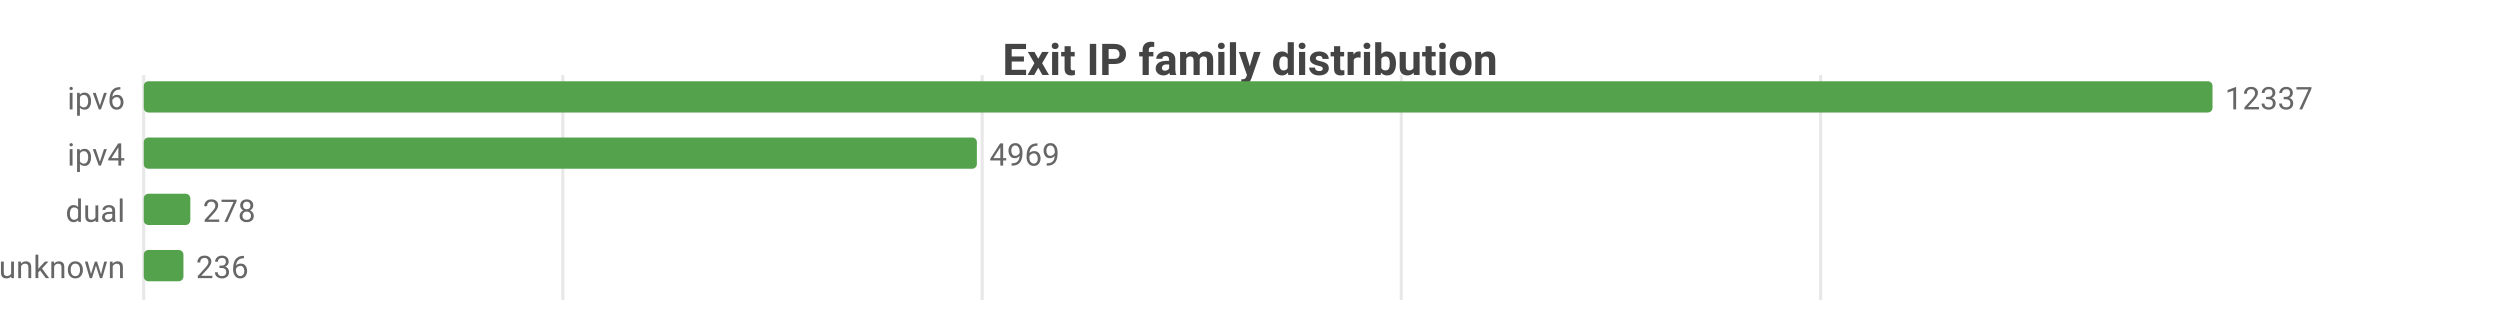
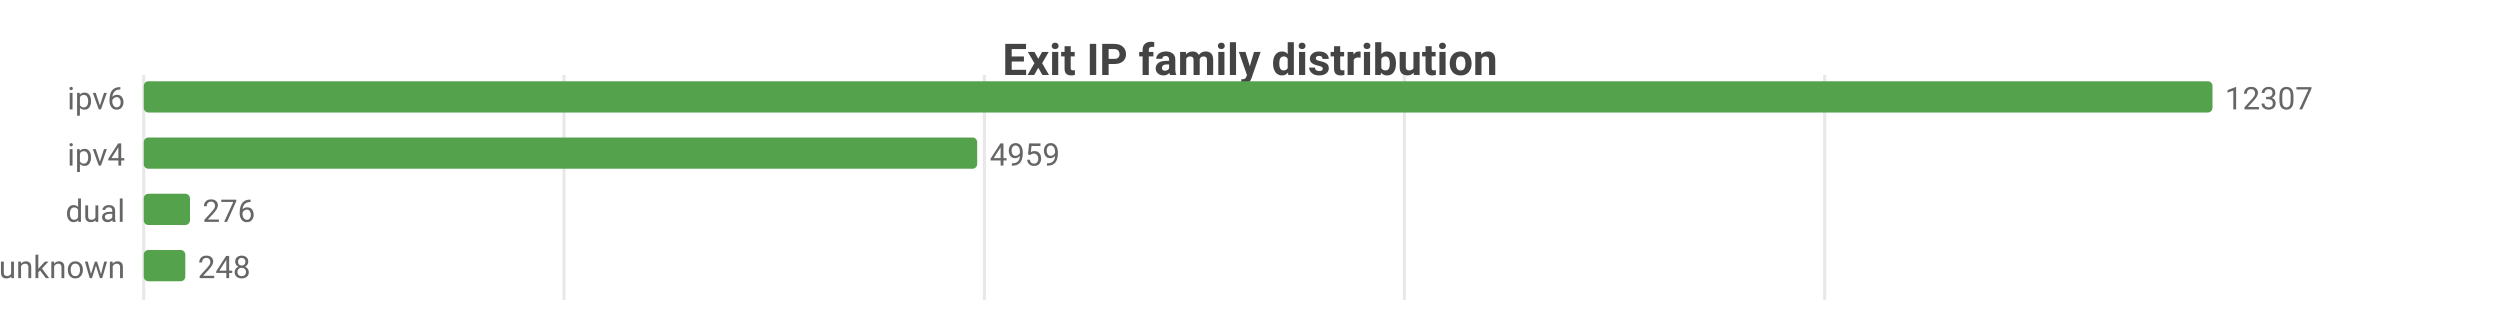
<svg xmlns="http://www.w3.org/2000/svg" width="800" height="104" viewBox="0 0 800 104">
  <rect width="800" height="104" fill="#ffffff" />
  <style>text{font-family:system-ui,-apple-system,'Segoe UI',Roboto,sans-serif}.g{stroke:#e8e8e8;stroke-width:1}.a{stroke:#999;stroke-width:1}.t{font-size:10px;fill:#666}.m{font-size:10px;text-anchor:middle;fill:#666}.e{font-size:10px;text-anchor:end;fill:#666}.l{font-size:11px;fill:#333}.tt{font-size:14px;font-weight:600;text-anchor:middle;fill:#444}.em{font-size:13px;text-anchor:middle;fill:#999}</style>
  <text class="tt" x="400.0" y="24">Exit IP family distribution</text>
  <line class="g" x1="46" y1="24" x2="46" y2="96" />
-   <line class="g" x1="180.1" y1="24" x2="180.1" y2="96" />
-   <line class="g" x1="314.3" y1="24" x2="314.3" y2="96" />
-   <line class="g" x1="448.4" y1="24" x2="448.4" y2="96" />
-   <line class="g" x1="582.6" y1="24" x2="582.6" y2="96" />
+   <line class="g" x1="180.5" y1="24" x2="180.5" y2="96" />
+   <line class="g" x1="315.0" y1="24" x2="315.0" y2="96" />
+   <line class="g" x1="449.4" y1="24" x2="449.4" y2="96" />
+   <line class="g" x1="583.9" y1="24" x2="583.9" y2="96" />
  <text class="e" x="40" y="35">ipv6</text>
  <rect x="46" y="26" width="662" height="10" fill="#54a24b" rx="1.5" />
-   <text class="t" x="712" y="35">12337</text>
+   <text class="t" x="712" y="35">12307</text>
  <text class="e" x="40" y="53">ipv4</text>
-   <rect x="46" y="44" width="266.6" height="10" fill="#54a24b" rx="1.5" />
-   <text class="t" x="316.6" y="53">4969</text>
+   <rect x="46" y="44" width="266.7" height="10" fill="#54a24b" rx="1.5" />
+   <text class="t" x="316.7" y="53">4959</text>
  <text class="e" x="40" y="71">dual</text>
-   <rect x="46" y="62" width="14.9" height="10" fill="#54a24b" rx="1.5" />
-   <text class="t" x="64.9" y="71">278</text>
+   <rect x="46" y="62" width="14.8" height="10" fill="#54a24b" rx="1.5" />
+   <text class="t" x="64.8" y="71">276</text>
  <text class="e" x="40" y="89">unknown</text>
-   <rect x="46" y="80" width="12.7" height="10" fill="#54a24b" rx="1.5" />
-   <text class="t" x="62.7" y="89">236</text>
+   <rect x="46" y="80" width="13.3" height="10" fill="#54a24b" rx="1.5" />
+   <text class="t" x="63.3" y="89">248</text>
</svg>
